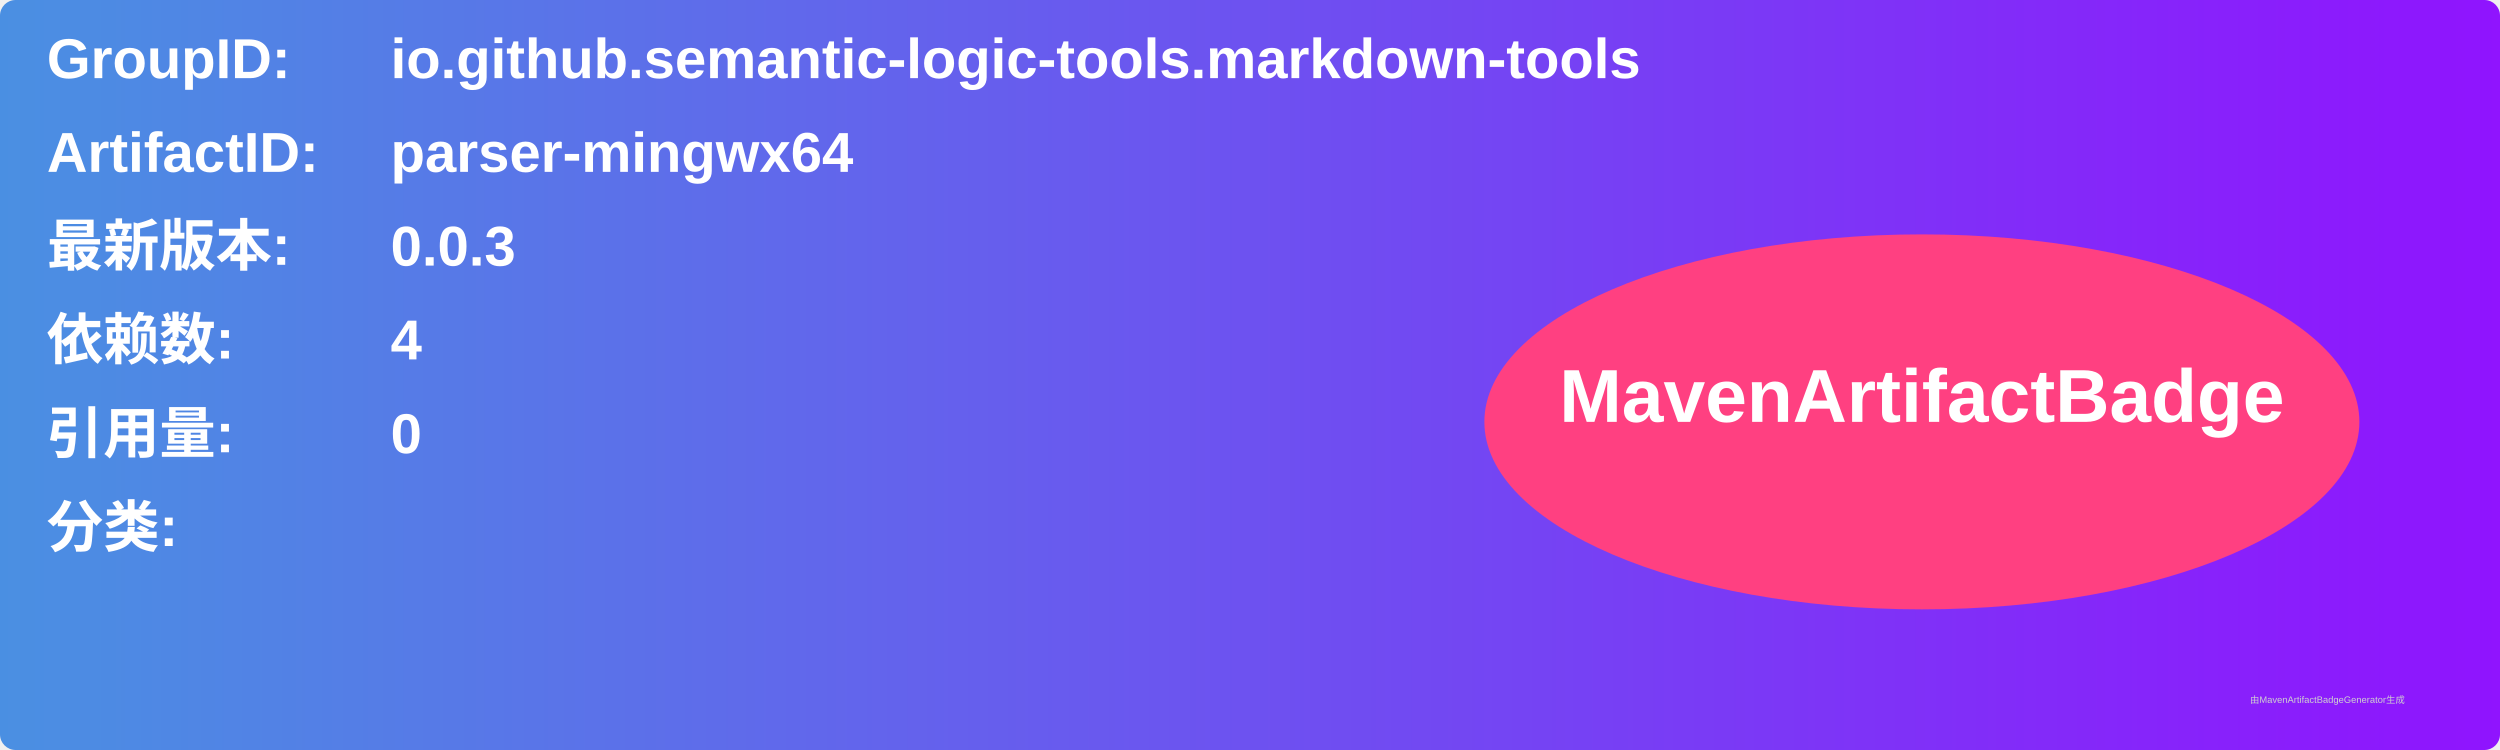
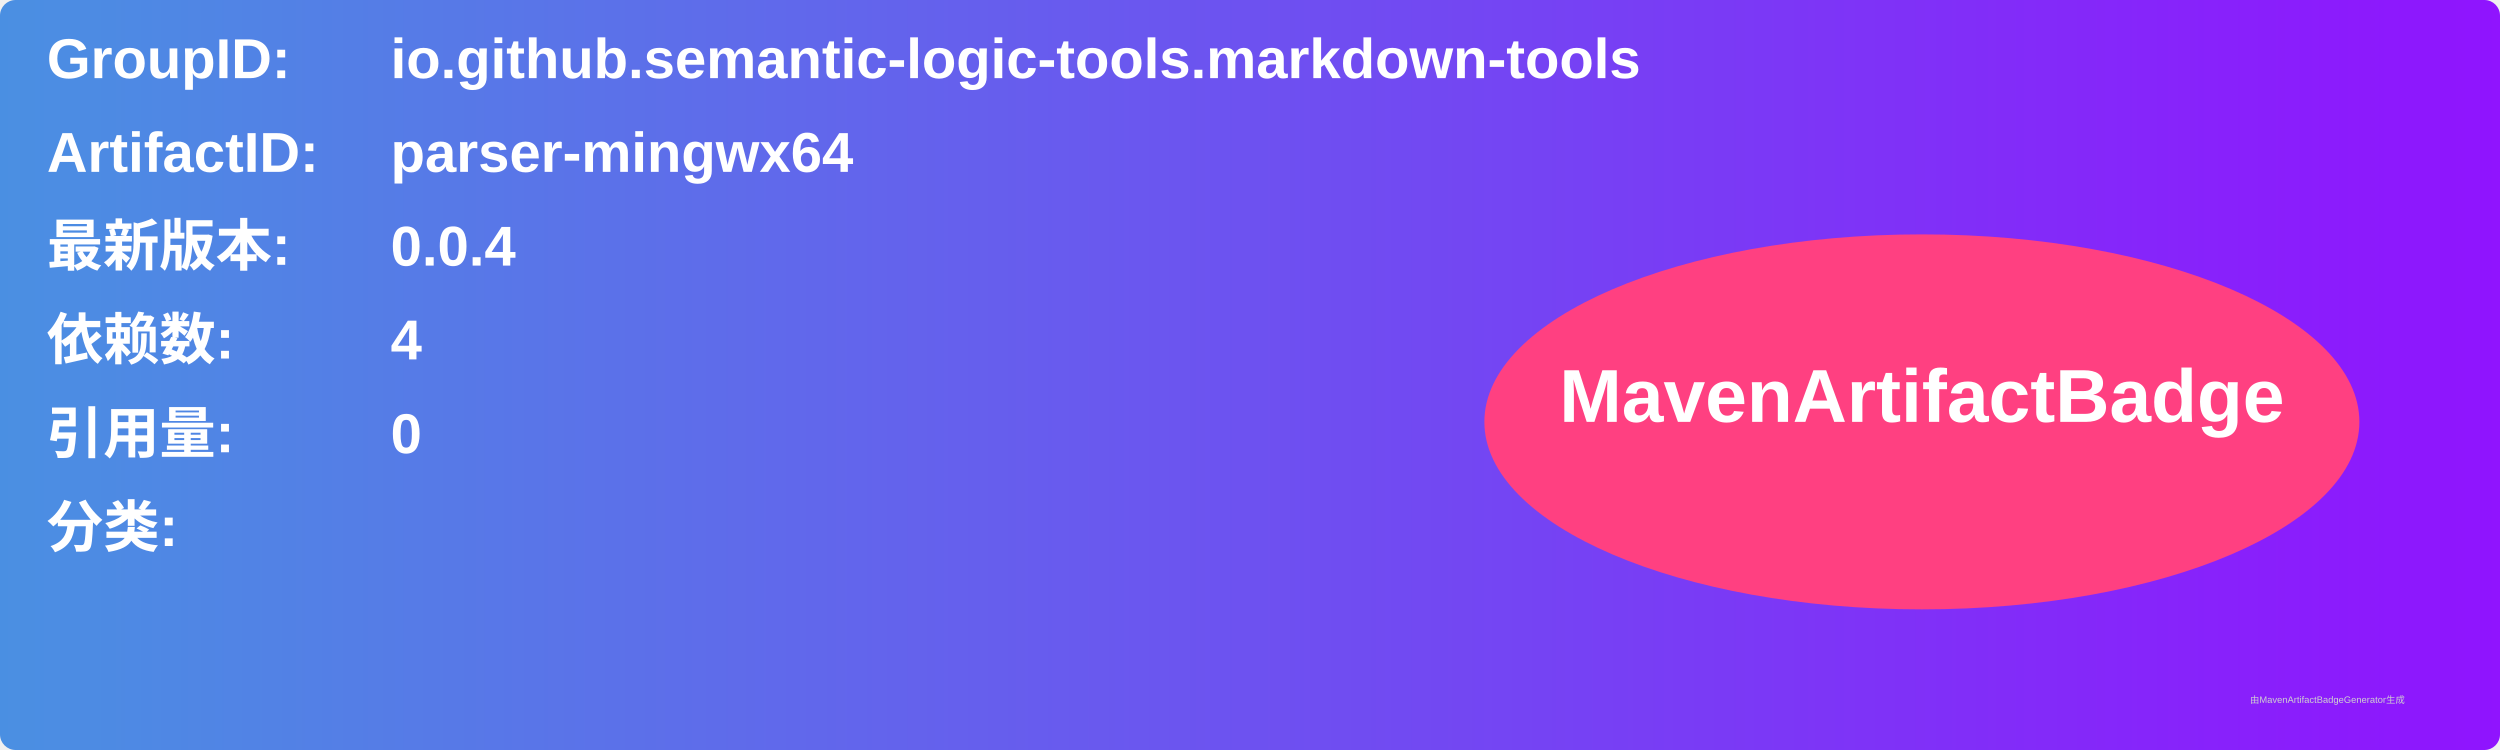
<svg xmlns="http://www.w3.org/2000/svg" width="800" height="240" viewBox="0 0 800 240">
  <linearGradient id="grad" x1="0%" y1="0%" x2="100%" y2="0%">
    <stop offset="0%" stop-color="#4a90e2" />
    <stop offset="100%" stop-color="#9013fe" />
  </linearGradient>
  <rect width="100%" height="100%" rx="5" ry="5" fill="url(#grad)" />
  <g transform="translate(15, 15)">
    <text x="0" y="10" font-family="Arial" font-size="18" fill="white" font-weight="bold" width="260">GroupID:</text>
    <text x="110" y="10" font-family="Arial" font-size="18" fill="white" font-weight="bold" width="460">io.github.semantic-logic-tools.markdown-tools</text>
    <text x="0" y="40" font-family="Arial" font-size="18" fill="white" font-weight="bold" width="260">ArtifactID:</text>
    <text x="110" y="40" font-family="Arial" font-size="18" fill="white" font-weight="bold" width="460">parser-mingwx64</text>
    <text x="0" y="70" font-family="Arial" font-size="18" fill="white" font-weight="bold">最新版本:</text>
    <text x="110" y="70" font-family="Arial" font-size="18" fill="white" font-weight="bold">
-       <tspan font-weight="bold">0.0.3</tspan>
+       <tspan font-weight="bold">0.0.4</tspan>
    </text>
    <text x="0" y="100" font-family="Arial" font-size="18" fill="white" font-weight="bold">依赖数: </text>
    <text x="110" y="100" font-family="Arial" font-size="18" fill="white">
      <tspan font-weight="bold">4</tspan>
    </text>
    <text x="0" y="130" font-family="Arial" font-size="18" fill="white" font-weight="bold">引用量: </text>
    <text x="110" y="130" font-family="Arial" font-size="18" fill="white">
      <tspan font-weight="bold">0</tspan>
    </text>
    <text x="0" y="160" font-family="Arial" font-size="18" fill="white" font-weight="bold">分类:</text>
    <text x="10" y="190" font-family="Arial" font-size="10" fill="white">
      <tspan font-weight="bold" />
    </text>
    <ellipse cx="600" cy="120" rx="140" ry="60" fill="#ff4081" />
    <text x="600" y="120" text-anchor="middle" font-family="Arial" font-size="24" fill="white" font-weight="bold">MavenArtifactBadge</text>
  </g>
  <text x="720" y="225" font-family="Arial" font-size="3" fill="#d0d0d0">由MavenArtifactBadgeGenerator生成</text>
</svg>
